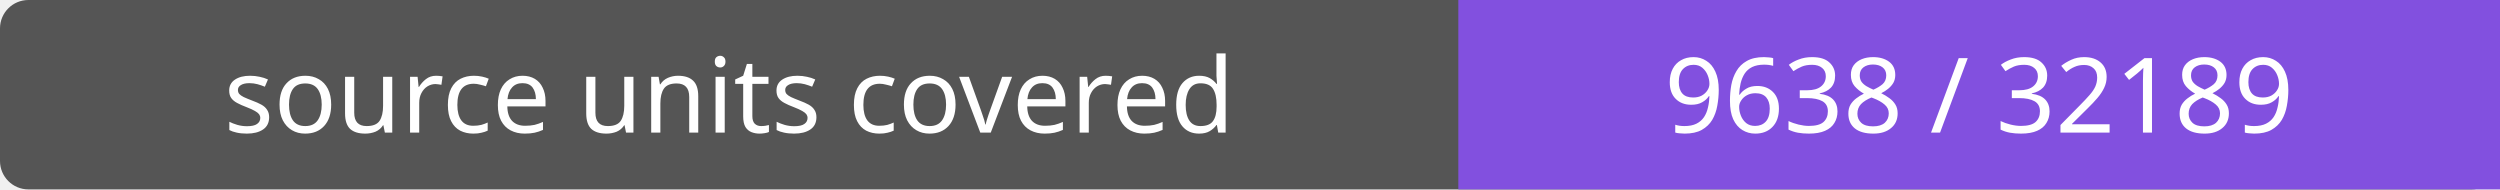
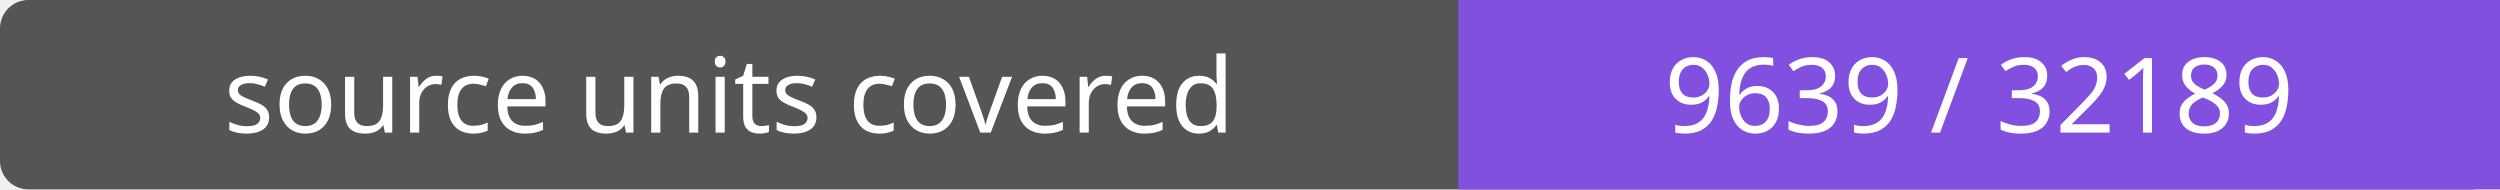
- <svg xmlns="http://www.w3.org/2000/svg" width="264" height="20" role="img" aria-label="source units covered: 9638 / 32189">
+ <svg xmlns="http://www.w3.org/2000/svg" width="264" height="20" role="img" aria-label="source units covered: 9639 / 32189">
  <rect width="264" height="20" rx="3" fill="#555" />
  <path fill="#8250df" d="M154 0h110v20H154z" />
  <g fill="#fff" text-anchor="middle" font-family="Verdana,sans-serif" font-size="11">
    <text x="77.0" y="14">source units covered</text>
-     <text x="209.0" y="14">9638 / 32189</text>
+     <text x="209.0" y="14">9639 / 32189</text>
  </g>
</svg>
